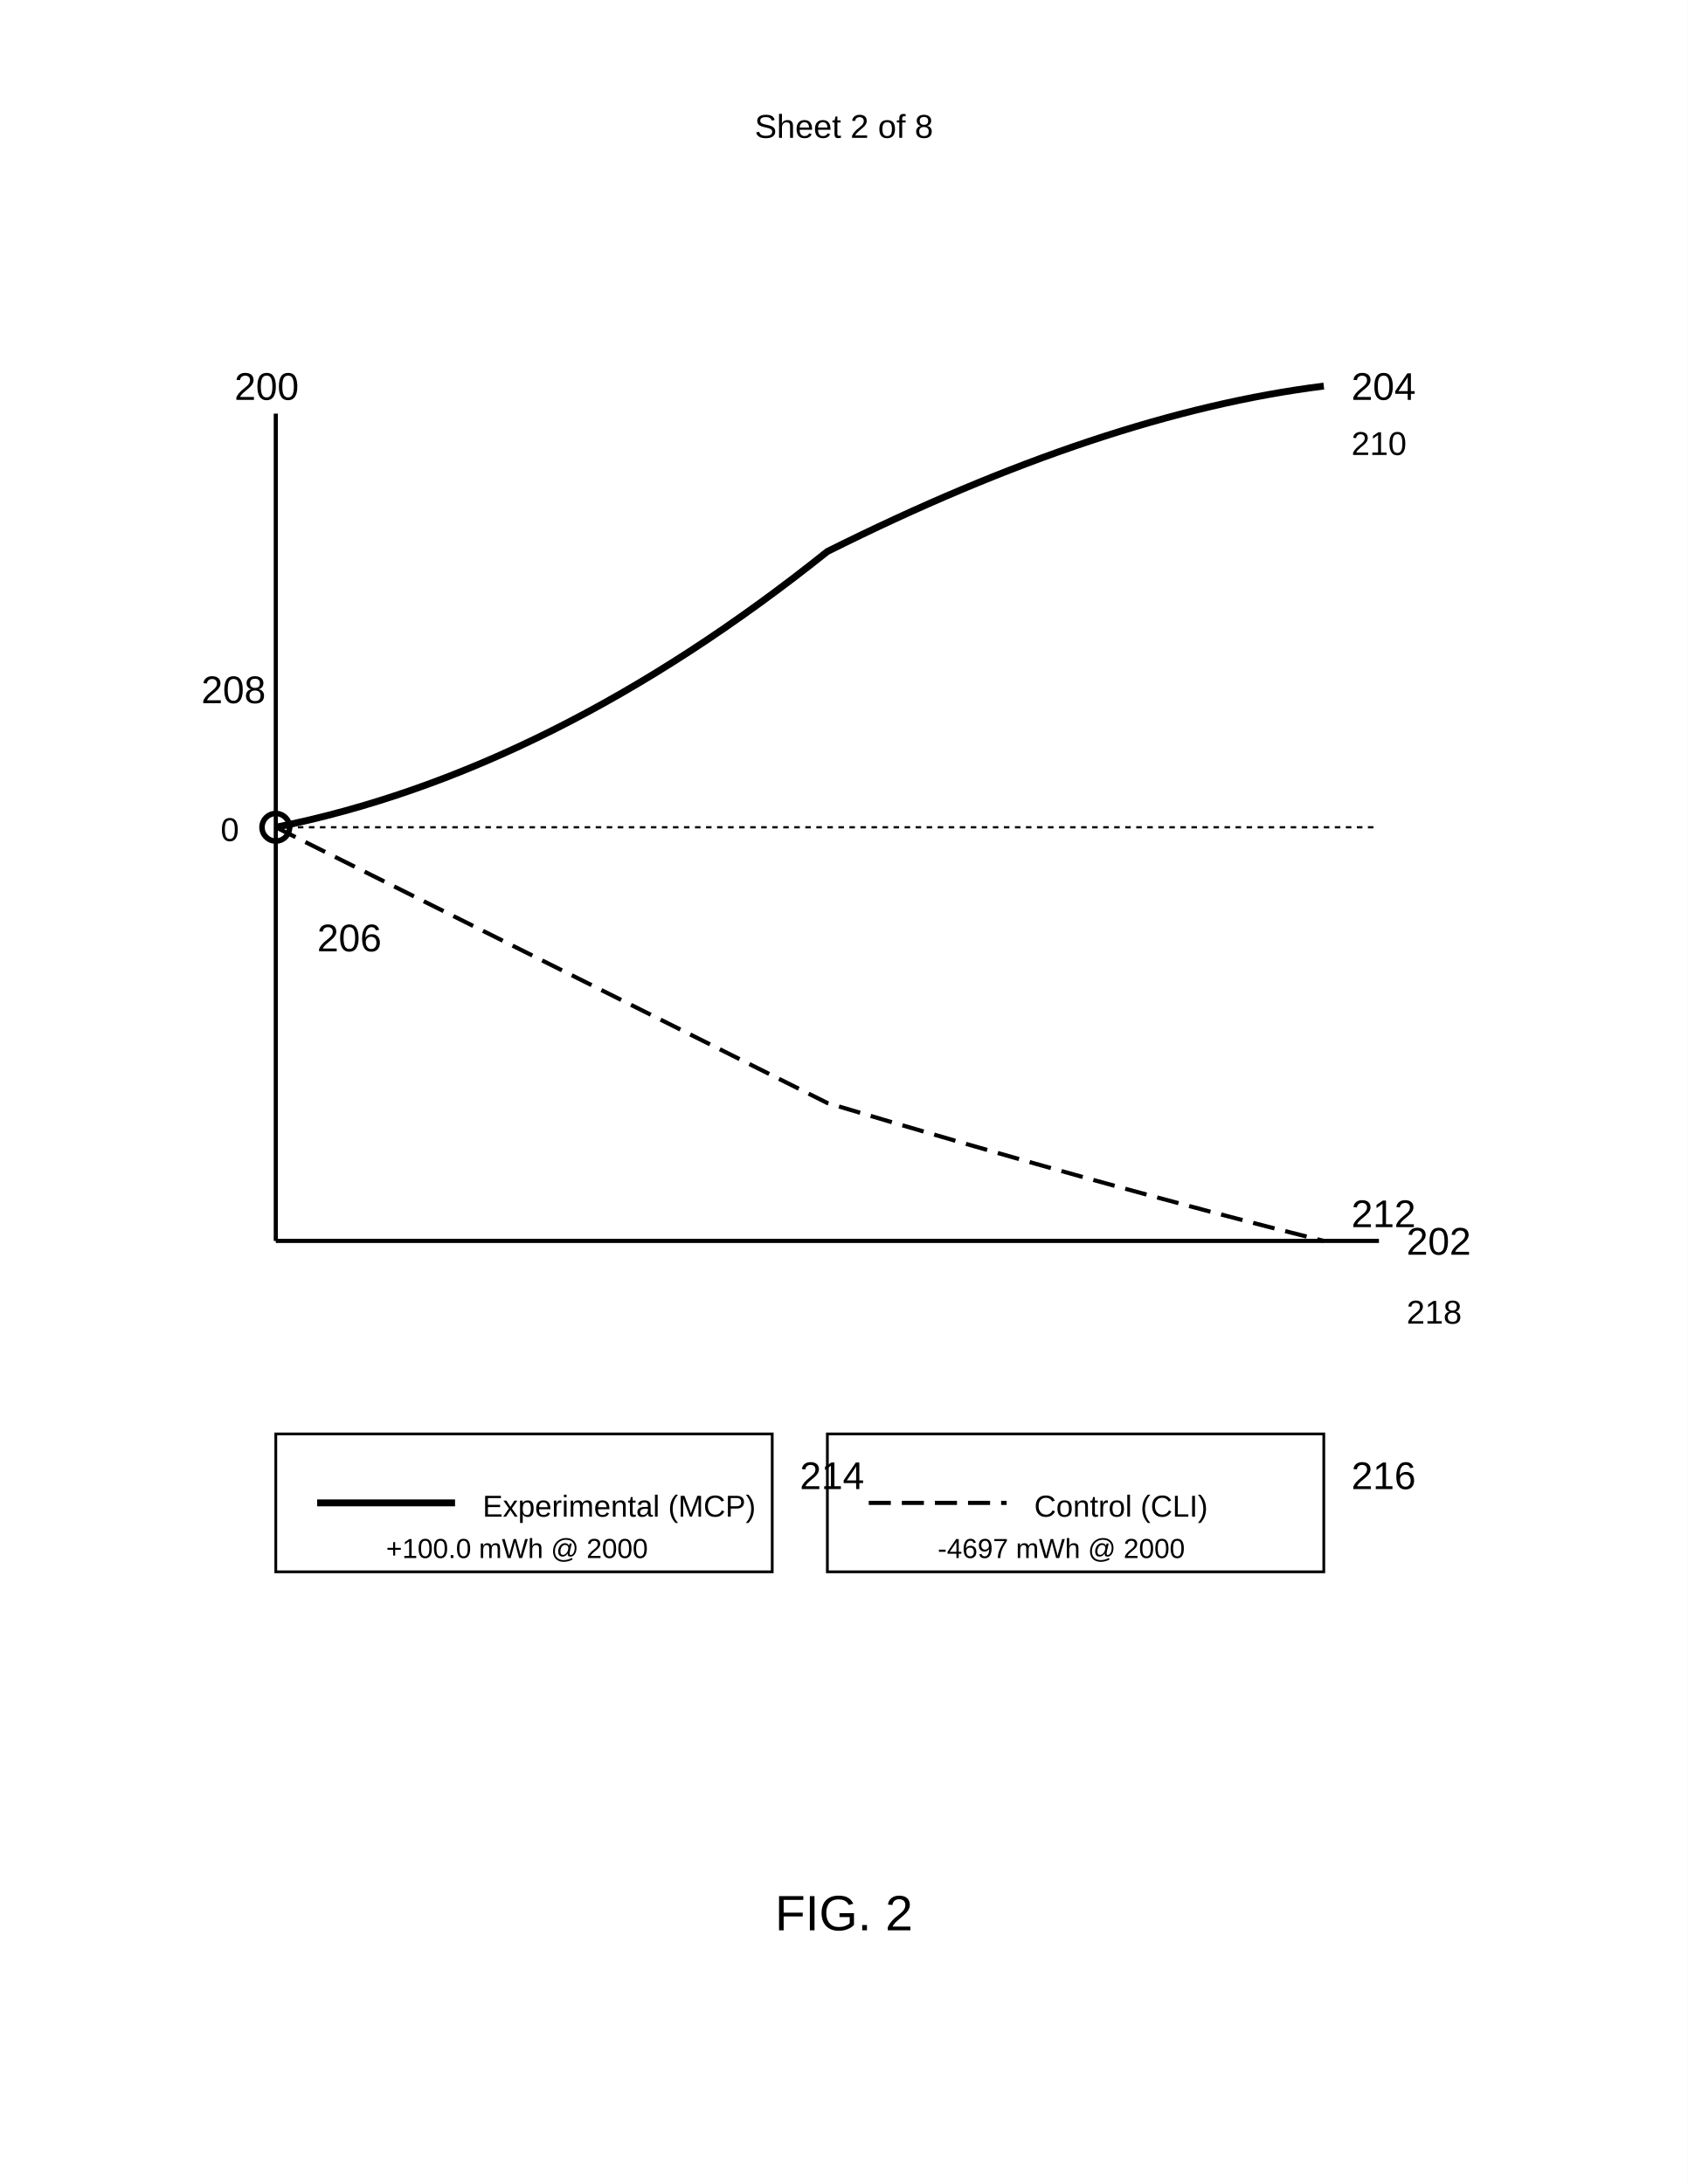
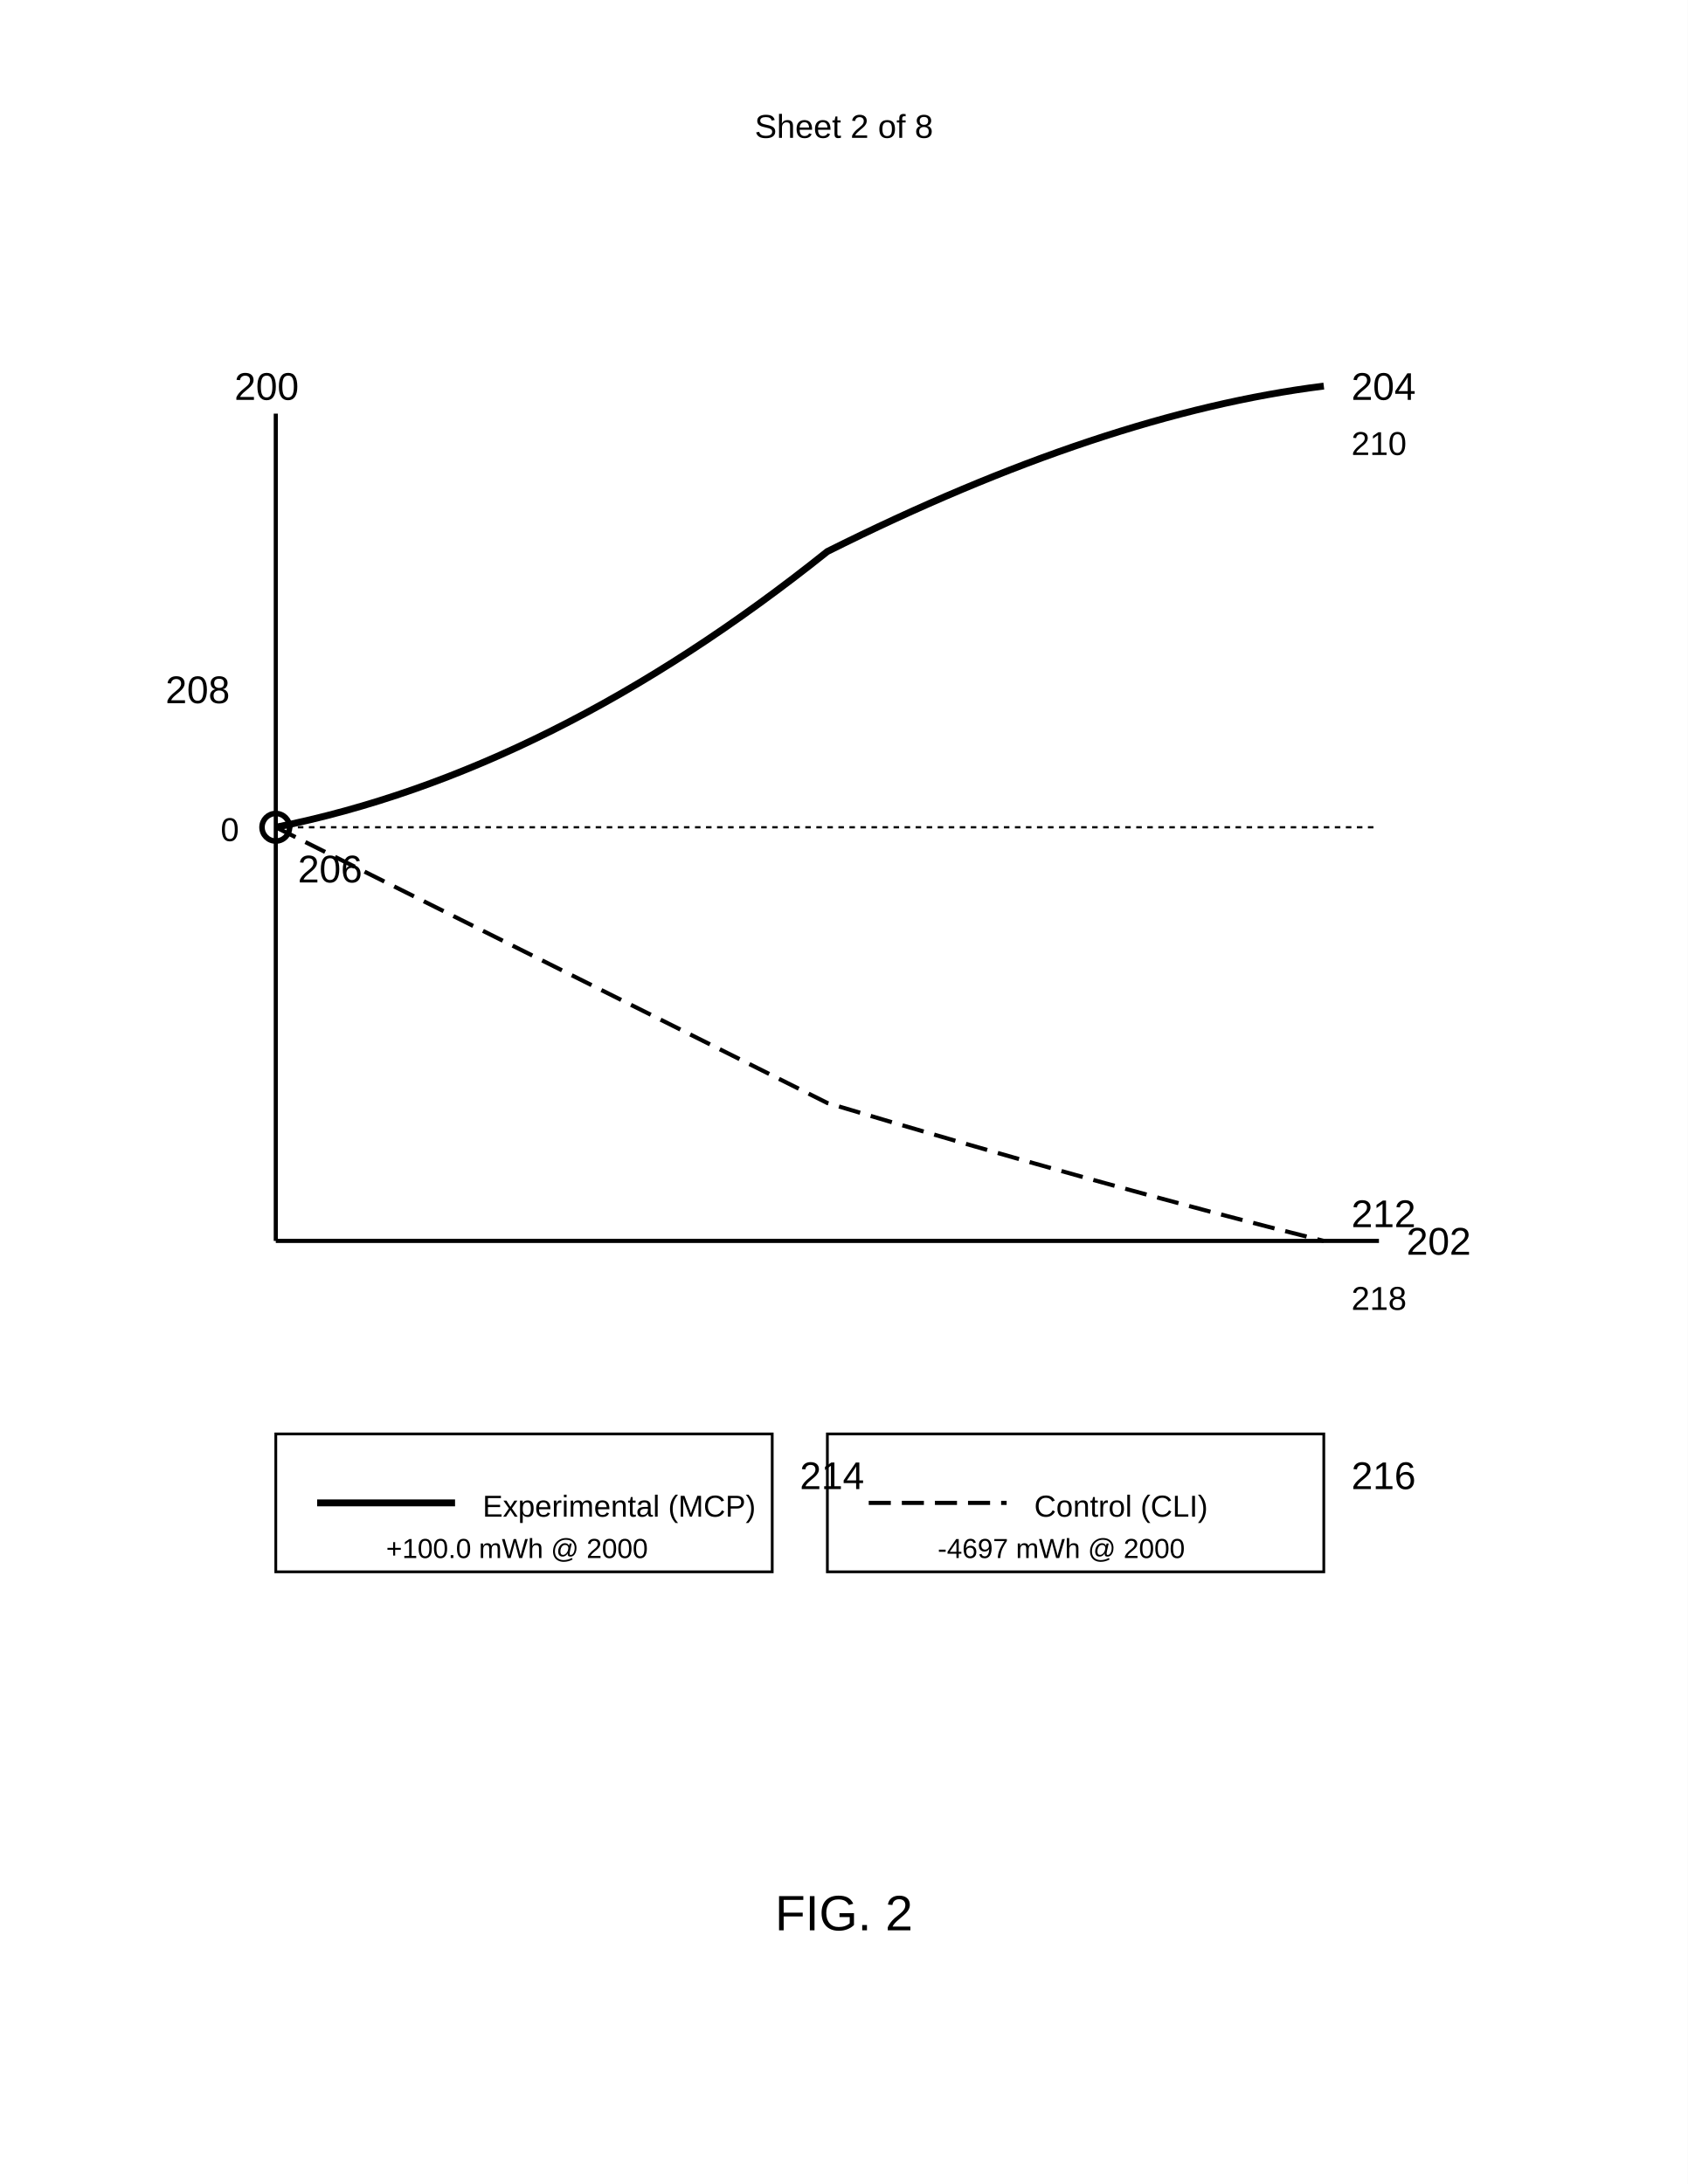
<svg xmlns="http://www.w3.org/2000/svg" width="612" height="792" viewBox="0 0 612 792">
  <rect width="100%" height="100%" fill="#fff" />
  <text x="306" y="50" font-family="Arial" font-size="12" text-anchor="middle" fill="#000">Sheet 2 of 8</text>
  <path d="M100 150v300" stroke="#000" stroke-width="1.5" />
  <text x="85" y="145" font-family="Arial" font-size="14" font-weight="normal" fill="#000">200</text>
  <path d="M100 450h400" stroke="#000" stroke-width="1.5" />
  <text x="510" y="455" font-family="Arial" font-size="14" font-weight="normal" fill="#000">202</text>
  <path d="M100 300h400" stroke="#000" stroke-width="0.8" stroke-dasharray="2,2" />
  <text x="80" y="305" font-family="Arial" font-size="12" fill="#000">0</text>
-   <text x="73" y="255" font-family="Arial" font-size="14" font-weight="normal" fill="#000">208</text>
+   <text x="60" y="255" font-family="Arial" font-size="14" font-weight="normal" fill="#000">208</text>
  <path d="M100 300 Q 200 280, 300 200 Q 400 150, 480 140" fill="none" stroke="#000" stroke-width="2.5" />
  <text x="490" y="145" font-family="Arial" font-size="14" font-weight="normal" fill="#000">204</text>
  <text x="490" y="165" font-family="Arial" font-size="12" fill="#000">210</text>
  <path d="M100 300 Q 200 350, 300 400 Q 400 430, 480 450" fill="none" stroke="#000" stroke-width="1.5" stroke-dasharray="8,4" />
  <text x="490" y="445" font-family="Arial" font-size="14" font-weight="normal" fill="#000">212</text>
-   <text x="510" y="480" font-family="Arial" font-size="12" fill="#000">218</text>
+   <text x="490" y="475" font-family="Arial" font-size="12" fill="#000">218</text>
  <circle cx="100" cy="300" r="5" fill="none" stroke="#000" stroke-width="2" />
-   <text x="115" y="345" font-family="Arial" font-size="14" font-weight="normal" fill="#000">206</text>
+   <text x="108" y="320" font-family="Arial" font-size="14" font-weight="normal" fill="#000">206</text>
  <rect x="100" y="520" width="180" height="50" fill="none" stroke="#000" stroke-width="1" />
  <path d="M115 545h50" stroke="#000" stroke-width="2.5" />
  <text x="175" y="550" font-family="Arial" font-size="11" fill="#000">Experimental (MCP)</text>
  <text x="140" y="565" font-family="Arial" font-size="10" fill="#000">+100.0 mWh @ 2000</text>
  <text x="290" y="540" font-family="Arial" font-size="14" font-weight="normal" fill="#000">214</text>
  <rect x="300" y="520" width="180" height="50" fill="none" stroke="#000" stroke-width="1" />
  <path d="M315 545h50" stroke="#000" stroke-width="1.5" stroke-dasharray="8,4" />
  <text x="375" y="550" font-family="Arial" font-size="11" fill="#000">Control (CLI)</text>
  <text x="340" y="565" font-family="Arial" font-size="10" fill="#000">-4697 mWh @ 2000</text>
  <text x="490" y="540" font-family="Arial" font-size="14" font-weight="normal" fill="#000">216</text>
  <text x="306" y="700" font-family="Arial" font-size="18" font-weight="normal" text-anchor="middle" fill="#000">FIG. 2</text>
</svg>
